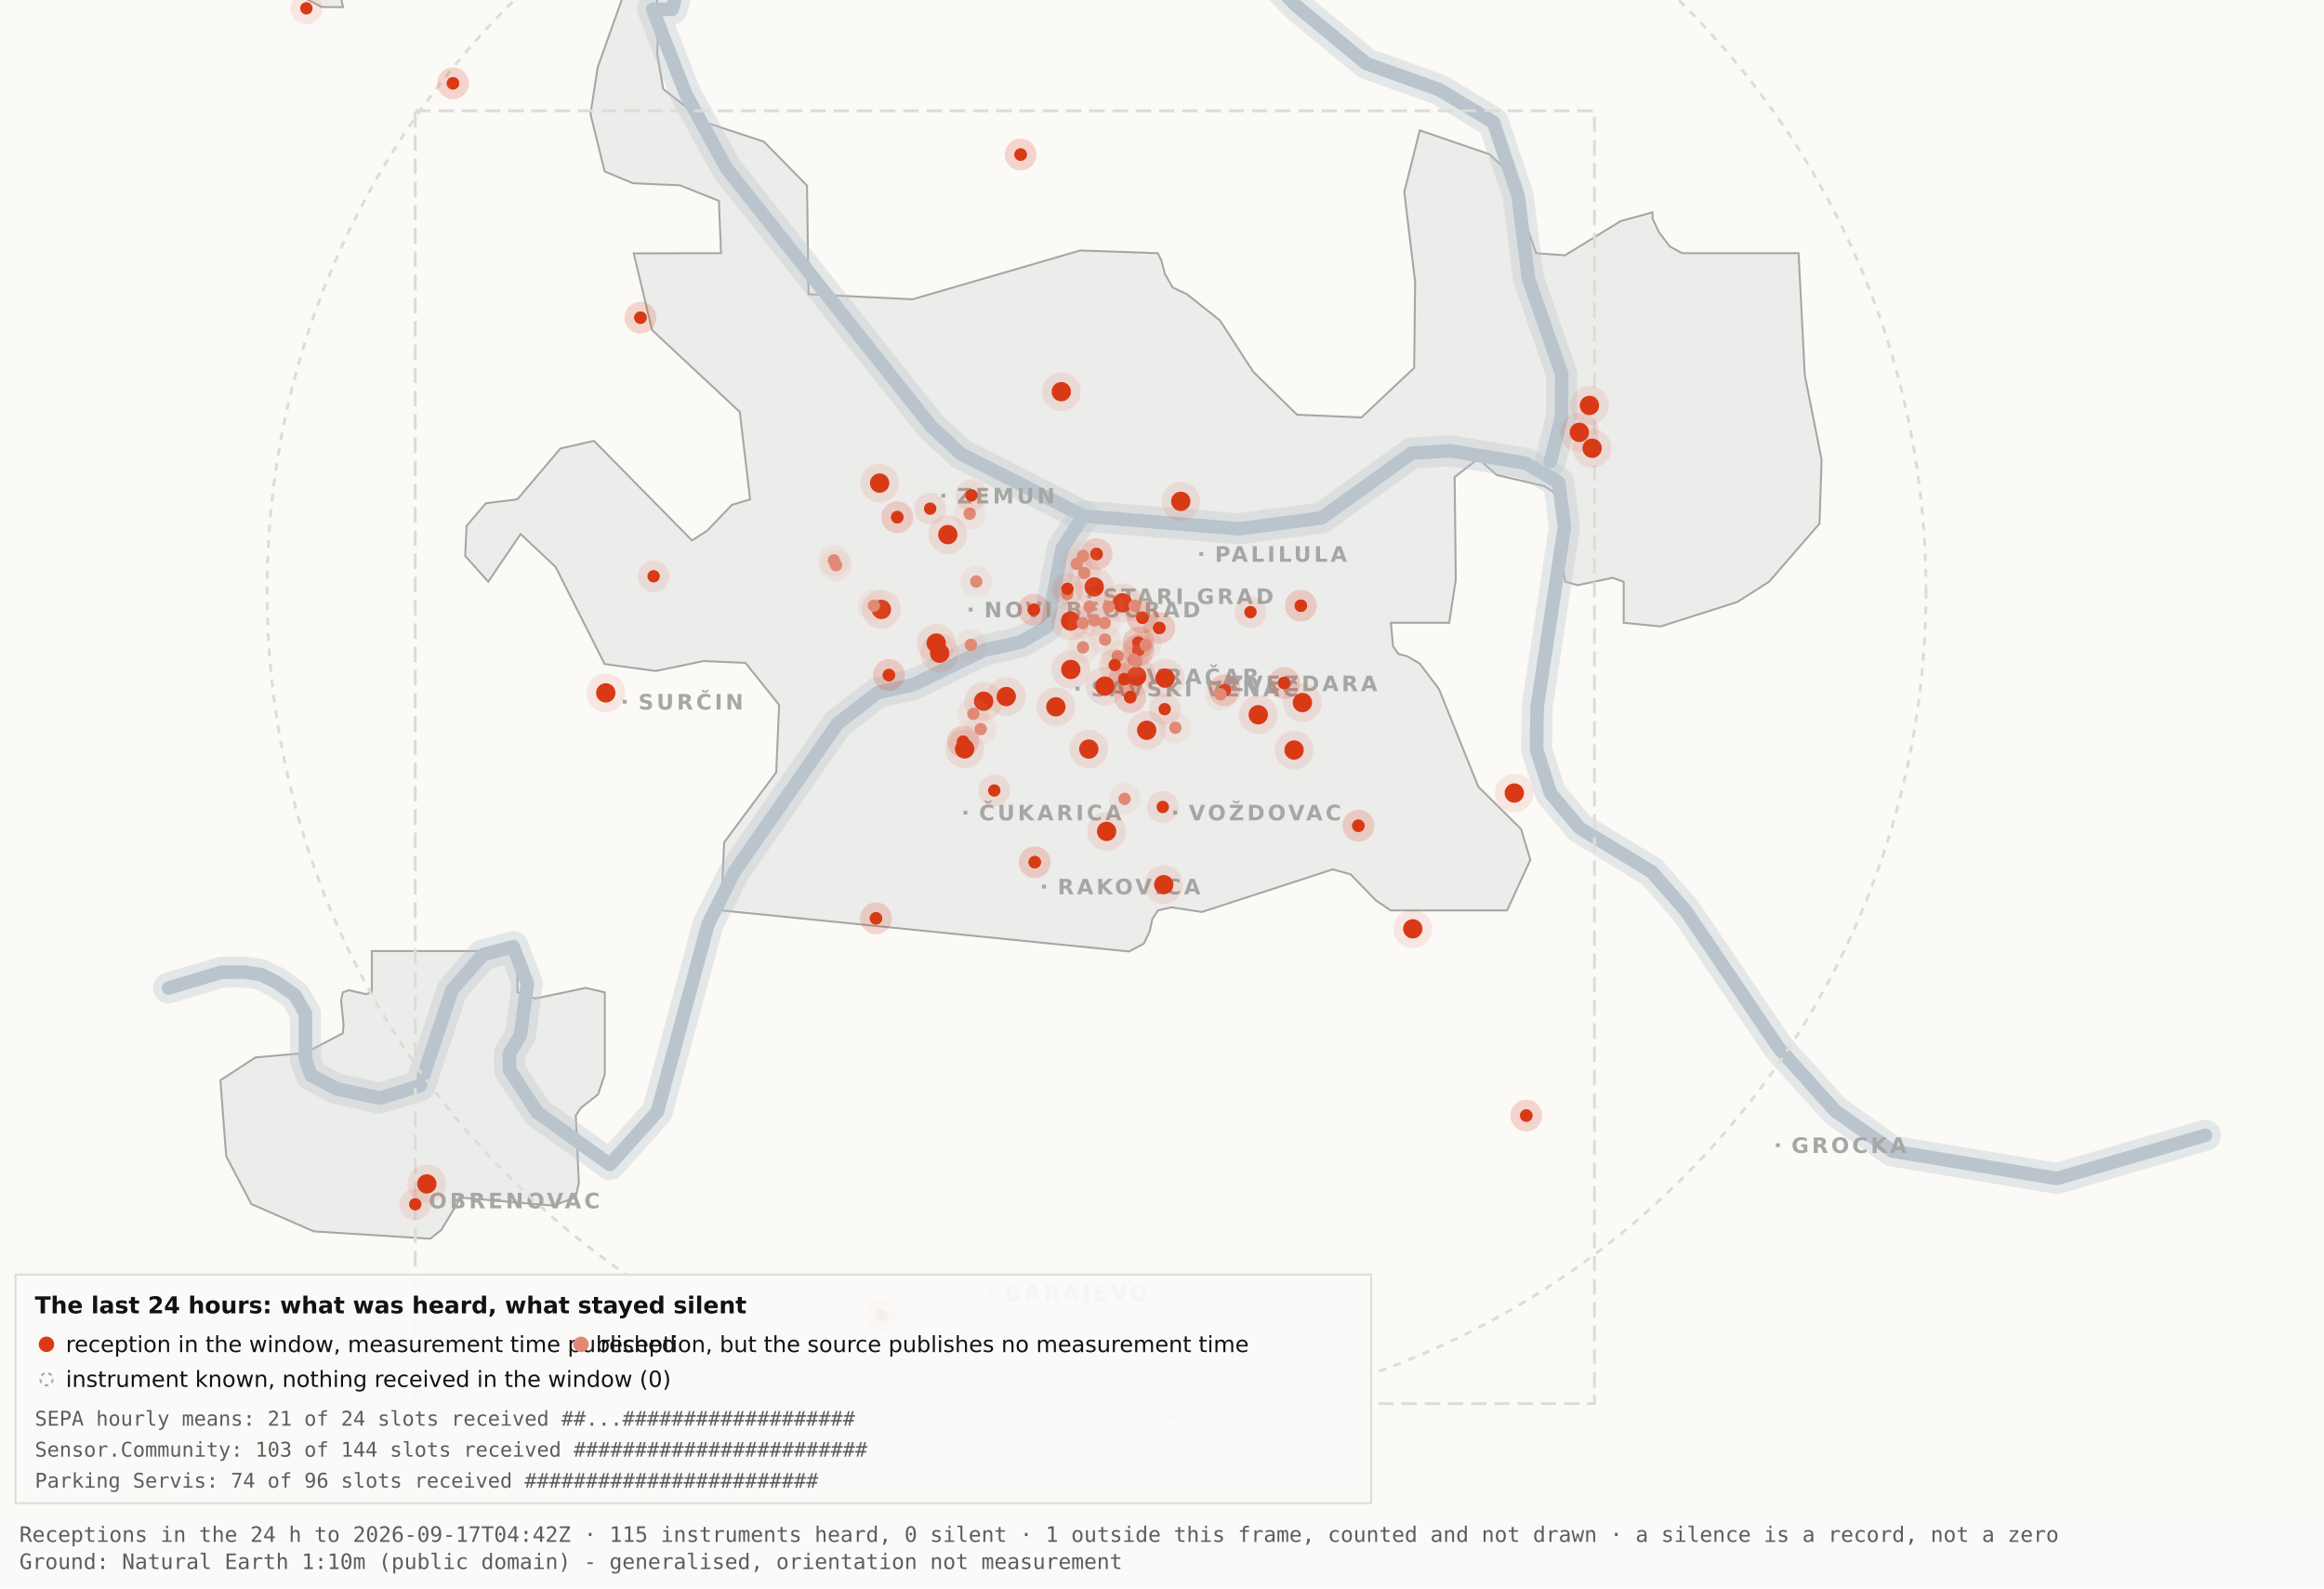
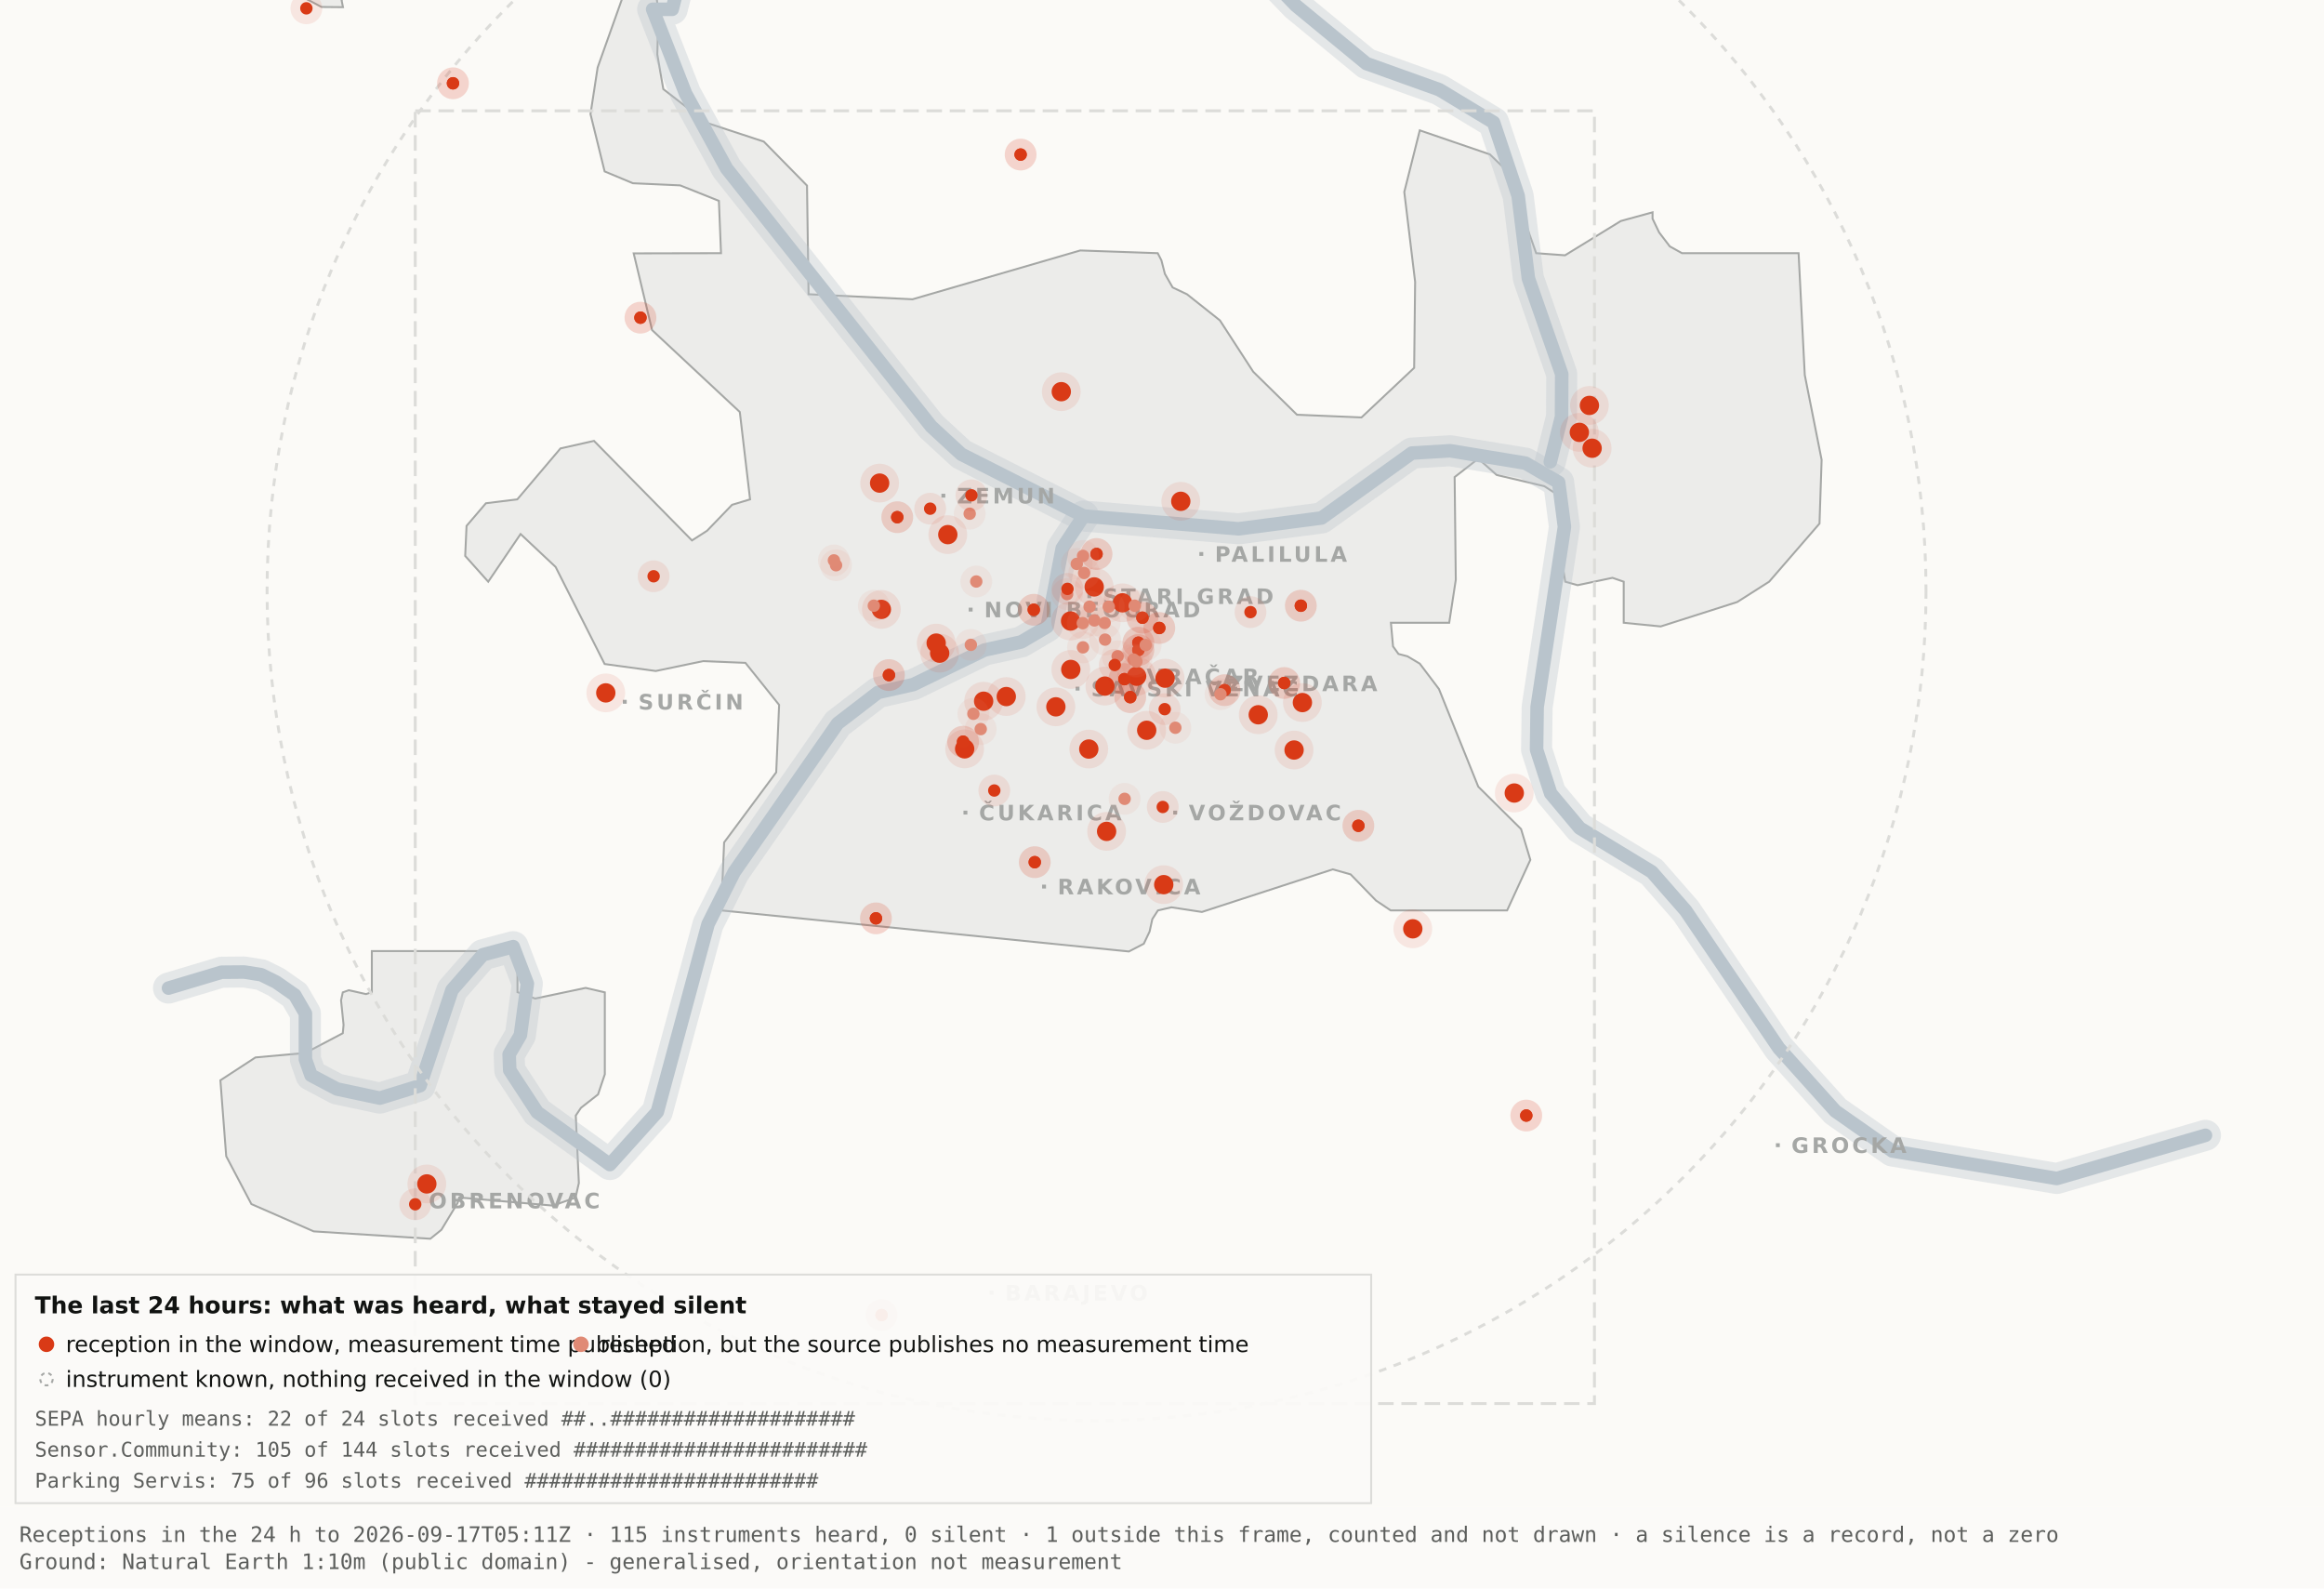
<svg xmlns="http://www.w3.org/2000/svg" viewBox="0 0 1200 820" width="1200" height="820" role="img" aria-label="Map 3 - The last 24 hours">
  <rect x="0" y="0" width="1200" height="820" fill="#fbfaf7" />
  <path d="M192.0,-34.8 L192.1,-17.6 L189.5,-19.9 L182.4,-10.7 L176.4,0.2 L177.1,3.7 L166.0,3.6 L138.0,-11.3 L131.8,-17.6 L130.3,-34.7 L134.1,-45.9 L158.3,-76.4 L166.7,-82.3 L177.1,-81.2 L183.0,-72.1 L192.0,-34.8 Z" fill="#ececea" stroke="#a5a7a5" stroke-width="1" fill-rule="evenodd" />
  <path d="M417.5,151.9 L471.2,154.5 L557.8,129.3 L597.8,130.7 L599.7,134.4 L601.5,141.4 L605.5,148.4 L612.9,151.9 L629.9,165.4 L647.1,191.9 L669.7,214.1 L703.0,215.5 L730.2,189.9 L730.7,145.5 L725.1,99.1 L733.1,67.3 L769.3,79.7 L778.2,88.3 L793.2,130.7 L808.1,131.8 L836.9,114.1 L853.3,109.6 L853.3,112.9 L856.7,120.0 L862.2,127.2 L868.5,130.7 L928.7,130.7 L931.9,193.6 L940.6,237.4 L939.5,270.3 L913.5,300.3 L897.0,310.8 L857.5,323.4 L838.4,321.5 L838.4,300.3 L832.6,298.3 L814.6,302.1 L808.2,300.3 L806.9,292.0 L809.7,266.1 L808.2,258.0 L797.4,251.0 L772.8,245.2 L763.3,236.8 L751.1,246.3 L751.7,299.3 L748.3,321.5 L718.2,321.5 L719.3,333.7 L722.1,337.6 L726.7,338.8 L733.1,342.6 L743.0,355.7 L763.3,406.1 L785.4,428.0 L790.2,443.9 L778.2,470.0 L718.1,470.0 L710.5,464.9 L697.4,451.4 L688.2,448.8 L620.6,470.8 L604.9,468.4 L597.9,470.0 L595.0,474.5 L593.6,480.9 L590.6,487.2 L582.9,491.2 L372.4,470.0 L373.9,434.9 L400.8,398.7 L402.3,363.9 L384.9,342.2 L363.1,341.3 L338.6,346.4 L312.2,342.8 L286.9,292.7 L268.8,275.7 L252.1,300.3 L240.2,287.0 L240.9,271.5 L250.9,259.8 L267.1,257.8 L289.4,231.5 L306.7,227.6 L357.3,279.0 L365.1,274.0 L378.0,260.6 L387.3,257.8 L382.0,212.7 L336.7,170.4 L327.2,130.8 L372.3,130.7 L371.2,103.7 L351.2,95.7 L326.8,94.6 L312.2,88.5 L304.9,58.9 L308.6,34.8 L327.3,-17.7 L337.9,-11.0 L340.0,6.7 L339.4,28.1 L342.5,46.0 L364.9,63.4 L394.4,73.1 L416.7,95.8 L417.5,151.9 Z" fill="#ececea" stroke="#a5a7a5" stroke-width="1" fill-rule="evenodd" />
  <path d="M267.2,512.2 L276.3,515.5 L302.4,510.0 L312.3,512.3 L312.3,554.6 L308.8,565.0 L300.0,571.9 L297.3,575.9 L298.9,610.7 L297.2,618.2 L285.6,622.4 L237.1,618.2 L236.3,621.0 L227.9,634.9 L222.2,639.5 L162.0,635.7 L129.8,621.6 L116.8,596.9 L113.8,557.7 L131.9,545.9 L157.6,543.6 L177.0,533.4 L177.4,529.1 L176.1,516.4 L177.0,512.3 L180.1,511.2 L189.0,513.2 L192.0,512.2 L192.0,491.0 L267.2,491.0 L267.2,512.2 Z" fill="#ececea" stroke="#a5a7a5" stroke-width="1" fill-rule="evenodd" />
  <path d="M87.0,510.1 L114.4,501.9 L126.1,501.8 L134.9,503.2 L142.6,507.0 L152.2,513.7 L157.7,523.2 L157.7,546.9 L160.6,555.1 L174.0,562.2 L196.1,566.9 L216.9,560.5 L233.4,511.1 L249.3,492.9 L265.0,488.7 L272.3,507.8 L268.7,534.4 L262.9,544.3 L263.2,552.5 L277.4,574.2 L314.9,601.2 L339.4,574.0 L365.6,477.1 L379.1,450.2 L432.5,373.5 L453.3,357.5 L471.6,353.4 L508.3,335.6 L527.3,331.4 L540.7,323.5 L548.5,283.0 L559.5,266.4" fill="none" stroke="#b9c4cc" stroke-width="16" stroke-opacity="0.35" stroke-linejoin="round" stroke-linecap="round" />
  <path d="M411.7,-177.5 L426.7,-103.9 L394.7,-58.3 L355.0,-26.6 L347.1,4.8 L337.0,4.8 L354.0,48.3 L375.2,87.0 L480.8,220.1 L496.4,234.5 L559.5,266.4 L639.5,273.0 L682.4,267.4 L729.0,233.9 L748.8,232.7 L787.7,239.1 L804.8,249.0 L807.8,272.0 L793.7,365.0 L793.4,387.0 L800.7,409.6 L815.7,427.5 L852.9,450.1 L870.4,470.1 L918.5,541.1 L947.7,573.6 L977.1,594.2 L1062.0,608.4 L1138.8,586.1" fill="none" stroke="#b9c4cc" stroke-width="16" stroke-opacity="0.35" stroke-linejoin="round" stroke-linecap="round" />
  <path d="M534.0,-142.1 L558.9,-95.2 L590.2,-64.2 L638.6,-28.7 L669.2,2.9 L705.5,32.8 L743.2,46.3 L771.2,63.2 L783.9,101.1 L789.2,143.8 L806.4,193.1 L806.3,215.2 L800.5,238.4" fill="none" stroke="#b9c4cc" stroke-width="16" stroke-opacity="0.35" stroke-linejoin="round" stroke-linecap="round" />
  <path d="M87.0,510.1 L114.4,501.9 L126.1,501.8 L134.9,503.2 L142.6,507.0 L152.2,513.7 L157.7,523.2 L157.7,546.9 L160.6,555.1 L174.0,562.2 L196.1,566.9 L216.9,560.5 L233.4,511.1 L249.3,492.9 L265.0,488.7 L272.3,507.8 L268.7,534.4 L262.9,544.3 L263.2,552.5 L277.4,574.2 L314.9,601.2 L339.4,574.0 L365.6,477.1 L379.1,450.2 L432.5,373.5 L453.3,357.5 L471.6,353.4 L508.3,335.6 L527.3,331.4 L540.7,323.5 L548.5,283.0 L559.5,266.4" fill="none" stroke="#b9c4cc" stroke-width="7" stroke-opacity="1" stroke-linejoin="round" stroke-linecap="round" />
  <path d="M411.7,-177.5 L426.7,-103.9 L394.7,-58.3 L355.0,-26.6 L347.1,4.8 L337.0,4.8 L354.0,48.3 L375.2,87.0 L480.8,220.1 L496.4,234.5 L559.5,266.4 L639.5,273.0 L682.4,267.4 L729.0,233.9 L748.8,232.7 L787.7,239.1 L804.8,249.0 L807.8,272.0 L793.7,365.0 L793.4,387.0 L800.7,409.6 L815.7,427.5 L852.9,450.1 L870.4,470.1 L918.5,541.1 L947.7,573.6 L977.1,594.2 L1062.0,608.4 L1138.8,586.1" fill="none" stroke="#b9c4cc" stroke-width="7" stroke-opacity="1" stroke-linejoin="round" stroke-linecap="round" />
  <path d="M534.0,-142.1 L558.9,-95.2 L590.2,-64.2 L638.6,-28.7 L669.2,2.9 L705.5,32.8 L743.2,46.3 L771.2,63.2 L783.9,101.1 L789.2,143.8 L806.4,193.1 L806.3,215.2 L800.5,238.4" fill="none" stroke="#b9c4cc" stroke-width="7" stroke-opacity="1" stroke-linejoin="round" stroke-linecap="round" />
  <rect x="561.5" y="306.8" width="2" height="2" fill="#a5a7a5" />
  <text x="569.5" y="311.8" font-family="Carlito, DejaVu Sans, Arial, sans-serif" font-size="11" font-weight="600" letter-spacing="1.5" fill="#a5a7a5">STARI GRAD</text>
  <rect x="584.0" y="348.2" width="2" height="2" fill="#a5a7a5" />
  <text x="592.0" y="353.2" font-family="Carlito, DejaVu Sans, Arial, sans-serif" font-size="11" font-weight="600" letter-spacing="1.5" fill="#a5a7a5">VRAČAR</text>
  <rect x="555.4" y="354.5" width="2" height="2" fill="#a5a7a5" />
  <text x="563.4" y="359.5" font-family="Carlito, DejaVu Sans, Arial, sans-serif" font-size="11" font-weight="600" letter-spacing="1.5" fill="#a5a7a5">SAVSKI VENAC</text>
  <rect x="500.2" y="313.7" width="2" height="2" fill="#a5a7a5" />
  <text x="508.2" y="318.7" font-family="Carlito, DejaVu Sans, Arial, sans-serif" font-size="11" font-weight="600" letter-spacing="1.5" fill="#a5a7a5">NOVI BEOGRAD</text>
  <rect x="486.1" y="254.9" width="2" height="2" fill="#a5a7a5" />
  <text x="494.1" y="259.9" font-family="Carlito, DejaVu Sans, Arial, sans-serif" font-size="11" font-weight="600" letter-spacing="1.5" fill="#a5a7a5">ZEMUN</text>
  <rect x="619.3" y="285.0" width="2" height="2" fill="#a5a7a5" />
  <text x="627.3" y="290.0" font-family="Carlito, DejaVu Sans, Arial, sans-serif" font-size="11" font-weight="600" letter-spacing="1.5" fill="#a5a7a5">PALILULA</text>
  <rect x="626.1" y="351.8" width="2" height="2" fill="#a5a7a5" />
  <text x="634.1" y="356.8" font-family="Carlito, DejaVu Sans, Arial, sans-serif" font-size="11" font-weight="600" letter-spacing="1.5" fill="#a5a7a5">ZVEZDARA</text>
  <rect x="605.8" y="418.5" width="2" height="2" fill="#a5a7a5" />
  <text x="613.8" y="423.5" font-family="Carlito, DejaVu Sans, Arial, sans-serif" font-size="11" font-weight="600" letter-spacing="1.5" fill="#a5a7a5">VOŽDOVAC</text>
  <rect x="497.5" y="418.5" width="2" height="2" fill="#a5a7a5" />
  <text x="505.5" y="423.5" font-family="Carlito, DejaVu Sans, Arial, sans-serif" font-size="11" font-weight="600" letter-spacing="1.5" fill="#a5a7a5">ČUKARICA</text>
  <rect x="538.1" y="456.7" width="2" height="2" fill="#a5a7a5" />
  <text x="546.1" y="461.7" font-family="Carlito, DejaVu Sans, Arial, sans-serif" font-size="11" font-weight="600" letter-spacing="1.5" fill="#a5a7a5">RAKOVICA</text>
  <rect x="321.6" y="361.3" width="2" height="2" fill="#a5a7a5" />
  <text x="329.6" y="366.3" font-family="Carlito, DejaVu Sans, Arial, sans-serif" font-size="11" font-weight="600" letter-spacing="1.5" fill="#a5a7a5">SURČIN</text>
  <rect x="917.0" y="590.2" width="2" height="2" fill="#a5a7a5" />
  <text x="925.0" y="595.2" font-family="Carlito, DejaVu Sans, Arial, sans-serif" font-size="11" font-weight="600" letter-spacing="1.5" fill="#a5a7a5">GROCKA</text>
  <rect x="213.4" y="618.8" width="2" height="2" fill="#a5a7a5" />
  <text x="221.4" y="623.8" font-family="Carlito, DejaVu Sans, Arial, sans-serif" font-size="11" font-weight="600" letter-spacing="1.5" fill="#a5a7a5">OBRENOVAC</text>
  <rect x="511.0" y="666.4" width="2" height="2" fill="#a5a7a5" />
  <text x="519.0" y="671.4" font-family="Carlito, DejaVu Sans, Arial, sans-serif" font-size="11" font-weight="600" letter-spacing="1.5" fill="#a5a7a5">BARAJEVO</text>
  <rect x="727.5" y="876.2" width="2" height="2" fill="#a5a7a5" />
  <text x="735.5" y="881.2" font-family="Carlito, DejaVu Sans, Arial, sans-serif" font-size="11" font-weight="600" letter-spacing="1.5" fill="#a5a7a5">SOPOT</text>
  <circle cx="566.2" cy="305.1" r="428.3" fill="none" stroke="#dcdcd9" stroke-width="1.5" stroke-dasharray="4 4" />
  <rect x="214.4" y="57.2" width="608.9" height="667.4" fill="none" stroke="#dcdcd9" stroke-width="1.5" stroke-dasharray="8 4" />
  <circle cx="507.9" cy="362.0" r="10" fill="#D93A16" fill-opacity=".10" />
  <circle cx="507.9" cy="362.0" r="5" fill="#D93A16" />
  <circle cx="519.6" cy="359.6" r="10" fill="#D93A16" fill-opacity=".10" />
  <circle cx="519.6" cy="359.6" r="5" fill="#D93A16" />
  <circle cx="498.1" cy="386.6" r="10" fill="#D93A16" fill-opacity=".10" />
  <circle cx="498.1" cy="386.6" r="5" fill="#D93A16" />
  <circle cx="552.8" cy="320.6" r="10" fill="#D93A16" fill-opacity=".10" />
  <circle cx="552.8" cy="320.6" r="5" fill="#D93A16" />
  <circle cx="455.1" cy="314.6" r="10" fill="#D93A16" fill-opacity=".10" />
  <circle cx="455.1" cy="314.6" r="5" fill="#D93A16" />
  <circle cx="548.0" cy="202.2" r="10" fill="#D93A16" fill-opacity=".10" />
  <circle cx="548.0" cy="202.2" r="5" fill="#D93A16" />
  <circle cx="579.6" cy="311.2" r="10" fill="#D93A16" fill-opacity=".10" />
  <circle cx="579.6" cy="311.2" r="5" fill="#D93A16" />
  <circle cx="592.1" cy="377.0" r="10" fill="#D93A16" fill-opacity=".10" />
  <circle cx="592.1" cy="377.0" r="5" fill="#D93A16" />
  <circle cx="562.2" cy="386.7" r="10" fill="#D93A16" fill-opacity=".10" />
  <circle cx="562.2" cy="386.7" r="5" fill="#D93A16" />
  <circle cx="570.5" cy="354.2" r="10" fill="#D93A16" fill-opacity=".10" />
  <circle cx="570.5" cy="354.2" r="5" fill="#D93A16" />
  <circle cx="600.9" cy="456.7" r="10" fill="#D93A16" fill-opacity=".10" />
  <circle cx="600.9" cy="456.7" r="5" fill="#D93A16" />
  <circle cx="609.7" cy="258.8" r="10" fill="#D93A16" fill-opacity=".10" />
  <circle cx="609.7" cy="258.8" r="5" fill="#D93A16" />
  <circle cx="729.5" cy="479.5" r="10" fill="#D93A16" fill-opacity=".10" />
  <circle cx="729.5" cy="479.5" r="5" fill="#D93A16" />
  <circle cx="672.5" cy="362.7" r="10" fill="#D93A16" fill-opacity=".10" />
  <circle cx="672.5" cy="362.7" r="5" fill="#D93A16" />
  <circle cx="552.9" cy="345.6" r="10" fill="#D93A16" fill-opacity=".10" />
  <circle cx="552.9" cy="345.6" r="5" fill="#D93A16" />
  <circle cx="485.2" cy="337.2" r="10" fill="#D93A16" fill-opacity=".10" />
  <circle cx="485.2" cy="337.2" r="5" fill="#D93A16" />
  <circle cx="220.4" cy="611.2" r="10" fill="#D93A16" fill-opacity=".10" />
  <circle cx="220.4" cy="611.2" r="5" fill="#D93A16" />
  <circle cx="483.4" cy="332.0" r="10" fill="#D93A16" fill-opacity=".10" />
  <circle cx="483.4" cy="332.0" r="5" fill="#D93A16" />
  <circle cx="820.7" cy="209.3" r="10" fill="#D93A16" fill-opacity=".10" />
  <circle cx="820.7" cy="209.3" r="5" fill="#D93A16" />
  <circle cx="815.5" cy="223.2" r="10" fill="#D93A16" fill-opacity=".10" />
  <circle cx="815.5" cy="223.2" r="5" fill="#D93A16" />
  <circle cx="822.1" cy="231.4" r="10" fill="#D93A16" fill-opacity=".10" />
  <circle cx="822.1" cy="231.4" r="5" fill="#D93A16" />
  <circle cx="571.4" cy="429.2" r="10" fill="#D93A16" fill-opacity=".10" />
  <circle cx="571.4" cy="429.2" r="5" fill="#D93A16" />
  <circle cx="565.0" cy="303.0" r="10" fill="#D93A16" fill-opacity=".10" />
  <circle cx="565.0" cy="303.0" r="5" fill="#D93A16" />
  <circle cx="668.2" cy="387.2" r="10" fill="#D93A16" fill-opacity=".10" />
  <circle cx="668.2" cy="387.2" r="5" fill="#D93A16" />
  <circle cx="312.8" cy="357.7" r="10" fill="#D93A16" fill-opacity=".10" />
  <circle cx="312.8" cy="357.7" r="5" fill="#D93A16" />
  <circle cx="545.2" cy="364.9" r="10" fill="#D93A16" fill-opacity=".10" />
  <circle cx="545.2" cy="364.9" r="5" fill="#D93A16" />
  <circle cx="781.9" cy="409.4" r="10" fill="#D93A16" fill-opacity=".10" />
  <circle cx="781.9" cy="409.4" r="5" fill="#D93A16" />
  <circle cx="586.9" cy="349.1" r="10" fill="#D93A16" fill-opacity=".10" />
  <circle cx="586.9" cy="349.1" r="5" fill="#D93A16" />
  <circle cx="601.6" cy="350.1" r="10" fill="#D93A16" fill-opacity=".10" />
  <circle cx="601.6" cy="350.1" r="5" fill="#D93A16" />
  <circle cx="649.7" cy="369.0" r="10" fill="#D93A16" fill-opacity=".10" />
  <circle cx="649.7" cy="369.0" r="5" fill="#D93A16" />
  <circle cx="489.4" cy="276.0" r="10" fill="#D93A16" fill-opacity=".10" />
  <circle cx="489.4" cy="276.0" r="5" fill="#D93A16" />
  <circle cx="454.2" cy="249.4" r="10" fill="#D93A16" fill-opacity=".10" />
  <circle cx="454.2" cy="249.4" r="5" fill="#D93A16" />
  <circle cx="587.8" cy="331.8" r="8.2" fill="#D93A16" fill-opacity=".10" />
  <circle cx="587.8" cy="331.8" r="3.2" fill="#D93A16" />
  <circle cx="587.8" cy="331.8" r="8.2" fill="#D93A16" fill-opacity=".10" />
  <circle cx="587.8" cy="331.8" r="3.2" fill="#D93A16" />
  <circle cx="534.3" cy="445.1" r="8.2" fill="#D93A16" fill-opacity=".10" />
  <circle cx="534.3" cy="445.1" r="3.2" fill="#D93A16" />
  <circle cx="534.3" cy="445.1" r="8.2" fill="#D93A16" fill-opacity=".10" />
  <circle cx="534.3" cy="445.1" r="3.2" fill="#D93A16" />
  <circle cx="497.3" cy="382.9" r="8.2" fill="#D93A16" fill-opacity=".10" />
  <circle cx="497.3" cy="382.9" r="3.2" fill="#D93A16" />
  <circle cx="497.3" cy="382.9" r="8.2" fill="#D93A16" fill-opacity=".10" />
  <circle cx="497.3" cy="382.9" r="3.2" fill="#D93A16" />
  <circle cx="330.7" cy="164.0" r="8.2" fill="#D93A16" fill-opacity=".10" />
  <circle cx="330.7" cy="164.0" r="3.2" fill="#D93A16" />
  <circle cx="330.7" cy="164.0" r="8.2" fill="#D93A16" fill-opacity=".10" />
  <circle cx="330.7" cy="164.0" r="3.2" fill="#D93A16" />
  <circle cx="583.6" cy="359.9" r="8.2" fill="#D93A16" fill-opacity=".10" />
  <circle cx="583.6" cy="359.9" r="3.2" fill="#D93A16" />
  <circle cx="583.6" cy="359.9" r="8.2" fill="#D93A16" fill-opacity=".10" />
  <circle cx="583.6" cy="359.9" r="3.2" fill="#D93A16" />
  <circle cx="663.1" cy="352.6" r="8.2" fill="#D93A16" fill-opacity=".10" />
  <circle cx="663.1" cy="352.6" r="3.2" fill="#D93A16" />
  <circle cx="663.1" cy="352.6" r="8.2" fill="#D93A16" fill-opacity=".10" />
  <circle cx="663.1" cy="352.6" r="3.2" fill="#D93A16" />
  <circle cx="601.4" cy="366.1" r="8.2" fill="#D93A16" fill-opacity=".10" />
  <circle cx="601.4" cy="366.1" r="3.2" fill="#D93A16" />
  <circle cx="214.4" cy="621.7" r="8.2" fill="#D93A16" fill-opacity=".10" />
  <circle cx="214.4" cy="621.7" r="3.2" fill="#D93A16" />
  <circle cx="463.3" cy="267.0" r="8.2" fill="#D93A16" fill-opacity=".10" />
  <circle cx="463.3" cy="267.0" r="3.2" fill="#D93A16" />
  <circle cx="463.3" cy="267.0" r="8.2" fill="#D93A16" fill-opacity=".10" />
  <circle cx="463.3" cy="267.0" r="3.2" fill="#D93A16" />
  <circle cx="600.4" cy="416.6" r="8.2" fill="#D93A16" fill-opacity=".10" />
  <circle cx="600.4" cy="416.6" r="3.2" fill="#D93A16" />
  <circle cx="671.7" cy="312.7" r="8.2" fill="#D93A16" fill-opacity=".10" />
  <circle cx="671.7" cy="312.7" r="3.2" fill="#D93A16" />
  <circle cx="671.7" cy="312.7" r="8.2" fill="#D93A16" fill-opacity=".10" />
  <circle cx="671.7" cy="312.7" r="3.2" fill="#D93A16" />
  <circle cx="587.8" cy="335.6" r="8.2" fill="#D93A16" fill-opacity=".10" />
  <circle cx="587.8" cy="335.6" r="3.2" fill="#D93A16" />
  <circle cx="587.8" cy="335.6" r="8.2" fill="#D93A16" fill-opacity=".10" />
  <circle cx="587.8" cy="335.6" r="3.2" fill="#D93A16" />
  <circle cx="455.2" cy="678.9" r="8.2" fill="#D93A16" fill-opacity=".10" />
  <circle cx="455.2" cy="678.9" r="3.2" fill="#D93A16" />
  <circle cx="455.2" cy="678.9" r="8.2" fill="#D93A16" fill-opacity=".10" />
  <circle cx="455.2" cy="678.9" r="3.2" fill="#D93A16" />
  <circle cx="598.6" cy="324.2" r="8.2" fill="#D93A16" fill-opacity=".10" />
  <circle cx="598.6" cy="324.2" r="3.2" fill="#D93A16" />
  <circle cx="598.6" cy="324.2" r="8.2" fill="#D93A16" fill-opacity=".10" />
  <circle cx="598.6" cy="324.2" r="3.2" fill="#D93A16" />
  <circle cx="233.9" cy="43.0" r="8.2" fill="#D93A16" fill-opacity=".10" />
  <circle cx="233.9" cy="43.0" r="3.2" fill="#D93A16" />
  <circle cx="233.9" cy="43.0" r="8.2" fill="#D93A16" fill-opacity=".10" />
  <circle cx="233.9" cy="43.0" r="3.2" fill="#D93A16" />
  <circle cx="566.2" cy="286.0" r="8.2" fill="#D93A16" fill-opacity=".10" />
  <circle cx="566.2" cy="286.0" r="3.2" fill="#D93A16" />
  <circle cx="566.2" cy="286.0" r="8.2" fill="#D93A16" fill-opacity=".10" />
  <circle cx="566.2" cy="286.0" r="3.2" fill="#D93A16" />
  <circle cx="589.9" cy="318.9" r="8.2" fill="#D93A16" fill-opacity=".10" />
  <circle cx="589.9" cy="318.9" r="3.2" fill="#D93A16" />
  <circle cx="589.9" cy="318.9" r="8.2" fill="#D93A16" fill-opacity=".10" />
  <circle cx="589.9" cy="318.9" r="3.2" fill="#D93A16" />
  <circle cx="701.4" cy="426.3" r="8.2" fill="#D93A16" fill-opacity=".10" />
  <circle cx="701.4" cy="426.3" r="3.2" fill="#D93A16" />
  <circle cx="701.4" cy="426.3" r="8.2" fill="#D93A16" fill-opacity=".10" />
  <circle cx="701.4" cy="426.3" r="3.2" fill="#D93A16" />
  <circle cx="480.3" cy="262.6" r="8.2" fill="#D93A16" fill-opacity=".10" />
  <circle cx="480.3" cy="262.6" r="3.2" fill="#D93A16" />
  <circle cx="533.8" cy="314.8" r="8.2" fill="#D93A16" fill-opacity=".10" />
  <circle cx="533.8" cy="314.8" r="3.2" fill="#D93A16" />
  <circle cx="533.8" cy="314.8" r="8.2" fill="#D93A16" fill-opacity=".10" />
  <circle cx="533.8" cy="314.8" r="3.2" fill="#D93A16" />
  <circle cx="527.0" cy="79.8" r="8.2" fill="#D93A16" fill-opacity=".10" />
  <circle cx="527.0" cy="79.8" r="3.2" fill="#D93A16" />
  <circle cx="527.0" cy="79.8" r="8.2" fill="#D93A16" fill-opacity=".10" />
  <circle cx="527.0" cy="79.8" r="3.2" fill="#D93A16" />
  <circle cx="788.1" cy="575.9" r="8.2" fill="#D93A16" fill-opacity=".10" />
  <circle cx="788.1" cy="575.9" r="3.2" fill="#D93A16" />
  <circle cx="788.1" cy="575.9" r="8.2" fill="#D93A16" fill-opacity=".10" />
  <circle cx="788.1" cy="575.9" r="3.2" fill="#D93A16" />
  <circle cx="580.6" cy="350.6" r="8.2" fill="#D93A16" fill-opacity=".10" />
  <circle cx="580.6" cy="350.6" r="3.2" fill="#D93A16" />
  <circle cx="580.6" cy="350.6" r="8.2" fill="#D93A16" fill-opacity=".10" />
  <circle cx="580.6" cy="350.6" r="3.2" fill="#D93A16" />
  <circle cx="452.3" cy="474.1" r="8.2" fill="#D93A16" fill-opacity=".10" />
  <circle cx="452.3" cy="474.1" r="3.2" fill="#D93A16" />
  <circle cx="452.3" cy="474.1" r="8.2" fill="#D93A16" fill-opacity=".10" />
  <circle cx="452.3" cy="474.1" r="3.2" fill="#D93A16" />
  <circle cx="632.3" cy="356.3" r="8.2" fill="#D93A16" fill-opacity=".10" />
  <circle cx="632.3" cy="356.3" r="3.2" fill="#D93A16" />
  <circle cx="632.3" cy="356.3" r="8.2" fill="#D93A16" fill-opacity=".10" />
  <circle cx="632.3" cy="356.3" r="3.2" fill="#D93A16" />
  <circle cx="158.2" cy="4.3" r="8.2" fill="#D93A16" fill-opacity=".10" />
  <circle cx="158.2" cy="4.3" r="3.2" fill="#D93A16" />
  <circle cx="459.0" cy="348.5" r="8.2" fill="#D93A16" fill-opacity=".10" />
  <circle cx="459.0" cy="348.5" r="3.2" fill="#D93A16" />
  <circle cx="459.0" cy="348.5" r="8.2" fill="#D93A16" fill-opacity=".10" />
  <circle cx="459.0" cy="348.5" r="3.2" fill="#D93A16" />
  <circle cx="645.7" cy="316.0" r="8.2" fill="#D93A16" fill-opacity=".10" />
  <circle cx="645.7" cy="316.0" r="3.2" fill="#D93A16" />
  <circle cx="585.3" cy="340.5" r="8.2" fill="#e08a75" fill-opacity=".10" />
  <circle cx="585.3" cy="340.5" r="3.2" fill="#e08a75" />
  <circle cx="585.9" cy="312.7" r="8.2" fill="#e08a75" fill-opacity=".10" />
  <circle cx="585.9" cy="312.7" r="3.2" fill="#e08a75" />
  <circle cx="559.2" cy="334.2" r="8.2" fill="#e08a75" fill-opacity=".10" />
  <circle cx="559.2" cy="334.2" r="3.2" fill="#e08a75" />
  <circle cx="570.6" cy="330.2" r="8.2" fill="#e08a75" fill-opacity=".10" />
  <circle cx="570.6" cy="330.2" r="3.2" fill="#e08a75" />
  <circle cx="562.6" cy="313.2" r="8.2" fill="#e08a75" fill-opacity=".10" />
  <circle cx="562.6" cy="313.2" r="3.2" fill="#e08a75" />
  <circle cx="500.7" cy="265.2" r="8.2" fill="#e08a75" fill-opacity=".10" />
  <circle cx="500.7" cy="265.2" r="3.2" fill="#e08a75" />
  <circle cx="570.4" cy="321.6" r="8.2" fill="#e08a75" fill-opacity=".10" />
  <circle cx="570.4" cy="321.6" r="3.2" fill="#e08a75" />
  <circle cx="591.6" cy="333.0" r="8.2" fill="#e08a75" fill-opacity=".10" />
  <circle cx="591.6" cy="333.0" r="3.2" fill="#e08a75" />
  <circle cx="565.1" cy="320.3" r="8.2" fill="#e08a75" fill-opacity=".10" />
  <circle cx="565.1" cy="320.3" r="3.2" fill="#e08a75" />
  <circle cx="502.6" cy="368.5" r="8.2" fill="#e08a75" fill-opacity=".10" />
  <circle cx="502.6" cy="368.5" r="3.2" fill="#e08a75" />
  <circle cx="501.3" cy="332.9" r="8.2" fill="#e08a75" fill-opacity=".10" />
  <circle cx="501.3" cy="332.9" r="3.2" fill="#e08a75" />
  <circle cx="451.2" cy="312.7" r="8.2" fill="#e08a75" fill-opacity=".10" />
  <circle cx="451.2" cy="312.7" r="3.2" fill="#e08a75" />
  <circle cx="431.7" cy="291.8" r="8.2" fill="#e08a75" fill-opacity=".10" />
  <circle cx="431.7" cy="291.8" r="3.2" fill="#e08a75" />
  <circle cx="630.2" cy="358.4" r="8.2" fill="#e08a75" fill-opacity=".10" />
  <circle cx="630.2" cy="358.4" r="3.2" fill="#e08a75" />
  <circle cx="551.0" cy="306.7" r="8.2" fill="#e08a75" fill-opacity=".10" />
  <circle cx="551.0" cy="306.7" r="3.2" fill="#e08a75" />
  <circle cx="559.8" cy="295.8" r="8.2" fill="#e08a75" fill-opacity=".10" />
  <circle cx="559.8" cy="295.8" r="3.2" fill="#e08a75" />
  <circle cx="559.1" cy="321.7" r="8.2" fill="#e08a75" fill-opacity=".10" />
  <circle cx="559.1" cy="321.7" r="3.2" fill="#e08a75" />
  <circle cx="606.9" cy="375.7" r="8.2" fill="#e08a75" fill-opacity=".10" />
  <circle cx="606.9" cy="375.7" r="3.2" fill="#e08a75" />
  <circle cx="430.6" cy="289.3" r="8.2" fill="#e08a75" fill-opacity=".10" />
  <circle cx="430.6" cy="289.3" r="3.2" fill="#e08a75" />
  <circle cx="559.2" cy="287.0" r="8.2" fill="#e08a75" fill-opacity=".10" />
  <circle cx="559.2" cy="287.0" r="3.2" fill="#e08a75" />
  <circle cx="504.1" cy="300.2" r="8.2" fill="#e08a75" fill-opacity=".10" />
  <circle cx="504.1" cy="300.2" r="3.2" fill="#e08a75" />
  <circle cx="572.5" cy="313.2" r="8.2" fill="#e08a75" fill-opacity=".10" />
  <circle cx="572.5" cy="313.2" r="3.2" fill="#e08a75" />
  <circle cx="577.1" cy="338.8" r="8.2" fill="#e08a75" fill-opacity=".10" />
  <circle cx="577.1" cy="338.8" r="3.2" fill="#e08a75" />
  <circle cx="580.7" cy="412.4" r="8.2" fill="#e08a75" fill-opacity=".10" />
  <circle cx="580.7" cy="412.4" r="3.2" fill="#e08a75" />
  <circle cx="556.0" cy="291.1" r="8.2" fill="#e08a75" fill-opacity=".10" />
  <circle cx="556.0" cy="291.1" r="3.2" fill="#e08a75" />
  <circle cx="586.8" cy="341.5" r="8.2" fill="#e08a75" fill-opacity=".10" />
  <circle cx="586.8" cy="341.5" r="3.2" fill="#e08a75" />
  <circle cx="506.4" cy="376.4" r="8.2" fill="#e08a75" fill-opacity=".10" />
  <circle cx="506.4" cy="376.4" r="3.2" fill="#e08a75" />
  <circle cx="575.6" cy="343.3" r="8.2" fill="#D93A16" fill-opacity=".10" />
  <circle cx="575.6" cy="343.3" r="3.2" fill="#D93A16" />
  <circle cx="513.4" cy="408.1" r="8.2" fill="#D93A16" fill-opacity=".10" />
  <circle cx="513.4" cy="408.1" r="3.2" fill="#D93A16" />
  <circle cx="337.5" cy="297.5" r="8.2" fill="#D93A16" fill-opacity=".10" />
  <circle cx="337.5" cy="297.5" r="3.2" fill="#D93A16" />
  <circle cx="551.2" cy="304.0" r="8.2" fill="#D93A16" fill-opacity=".10" />
  <circle cx="551.2" cy="304.0" r="3.2" fill="#D93A16" />
  <circle cx="501.6" cy="255.7" r="8.2" fill="#D93A16" fill-opacity=".10" />
  <circle cx="501.6" cy="255.7" r="3.2" fill="#D93A16" />
  <g transform="translate(0 650)">
    <rect x="8" y="8" width="700" height="118" fill="#fbfaf7" fill-opacity=".94" stroke="#dcdcd9" />
    <text x="18" y="28" font-family="Carlito, DejaVu Sans, Arial, sans-serif" font-size="12" font-weight="700" fill="#111311">The last 24 hours: what was heard, what stayed silent</text>
    <circle cx="24" cy="44" r="4" fill="#D93A16" />
    <text x="34" y="48" font-family="Carlito, DejaVu Sans, Arial, sans-serif" font-size="11.5" fill="#111311">reception in the window, measurement time published</text>
    <circle cx="300" cy="44" r="4" fill="#e08a75" />
    <text x="310" y="48" font-family="Carlito, DejaVu Sans, Arial, sans-serif" font-size="11.5" fill="#111311">reception, but the source publishes no measurement time</text>
    <circle cx="24" cy="62" r="3.2" fill="none" stroke="#a5a7a5" stroke-dasharray="2 2" />
    <text x="34" y="66" font-family="Carlito, DejaVu Sans, Arial, sans-serif" font-size="11.5" fill="#111311">instrument known, nothing received in the window (0)</text>
-     <text x="18" y="86" font-family="DejaVu Sans Mono, Menlo, monospace" font-size="10.5" fill="#5c5e5c">SEPA hourly means: 21 of 24 slots received  ##...###################</text>
-     <text x="18" y="102" font-family="DejaVu Sans Mono, Menlo, monospace" font-size="10.5" fill="#5c5e5c">Sensor.Community: 103 of 144 slots received  ########################</text>
-     <text x="18" y="118" font-family="DejaVu Sans Mono, Menlo, monospace" font-size="10.5" fill="#5c5e5c">Parking Servis: 74 of 96 slots received  ########################</text>
+     <text x="18" y="86" font-family="DejaVu Sans Mono, Menlo, monospace" font-size="10.5" fill="#5c5e5c">SEPA hourly means: 22 of 24 slots received  ##..####################</text>
+     <text x="18" y="102" font-family="DejaVu Sans Mono, Menlo, monospace" font-size="10.5" fill="#5c5e5c">Sensor.Community: 105 of 144 slots received  ########################</text>
+     <text x="18" y="118" font-family="DejaVu Sans Mono, Menlo, monospace" font-size="10.5" fill="#5c5e5c">Parking Servis: 75 of 96 slots received  ########################</text>
  </g>
  <rect x="0" y="778" width="1200" height="42" fill="#fbfaf7" fill-opacity=".94" />
-   <text x="10" y="796" font-family="DejaVu Sans Mono, Menlo, monospace" font-size="11" fill="#5c5e5c">Receptions in the 24 h to 2026-09-17T04:42Z  ·  115 instruments heard, 0 silent  ·  1 outside this frame, counted and not drawn  ·  a silence is a record, not a zero</text>
+   <text x="10" y="796" font-family="DejaVu Sans Mono, Menlo, monospace" font-size="11" fill="#5c5e5c">Receptions in the 24 h to 2026-09-17T05:11Z  ·  115 instruments heard, 0 silent  ·  1 outside this frame, counted and not drawn  ·  a silence is a record, not a zero</text>
  <text x="10" y="810" font-family="DejaVu Sans Mono, Menlo, monospace" font-size="11" fill="#5c5e5c">Ground: Natural Earth 1:10m (public domain) - generalised, orientation not measurement</text>
</svg>
